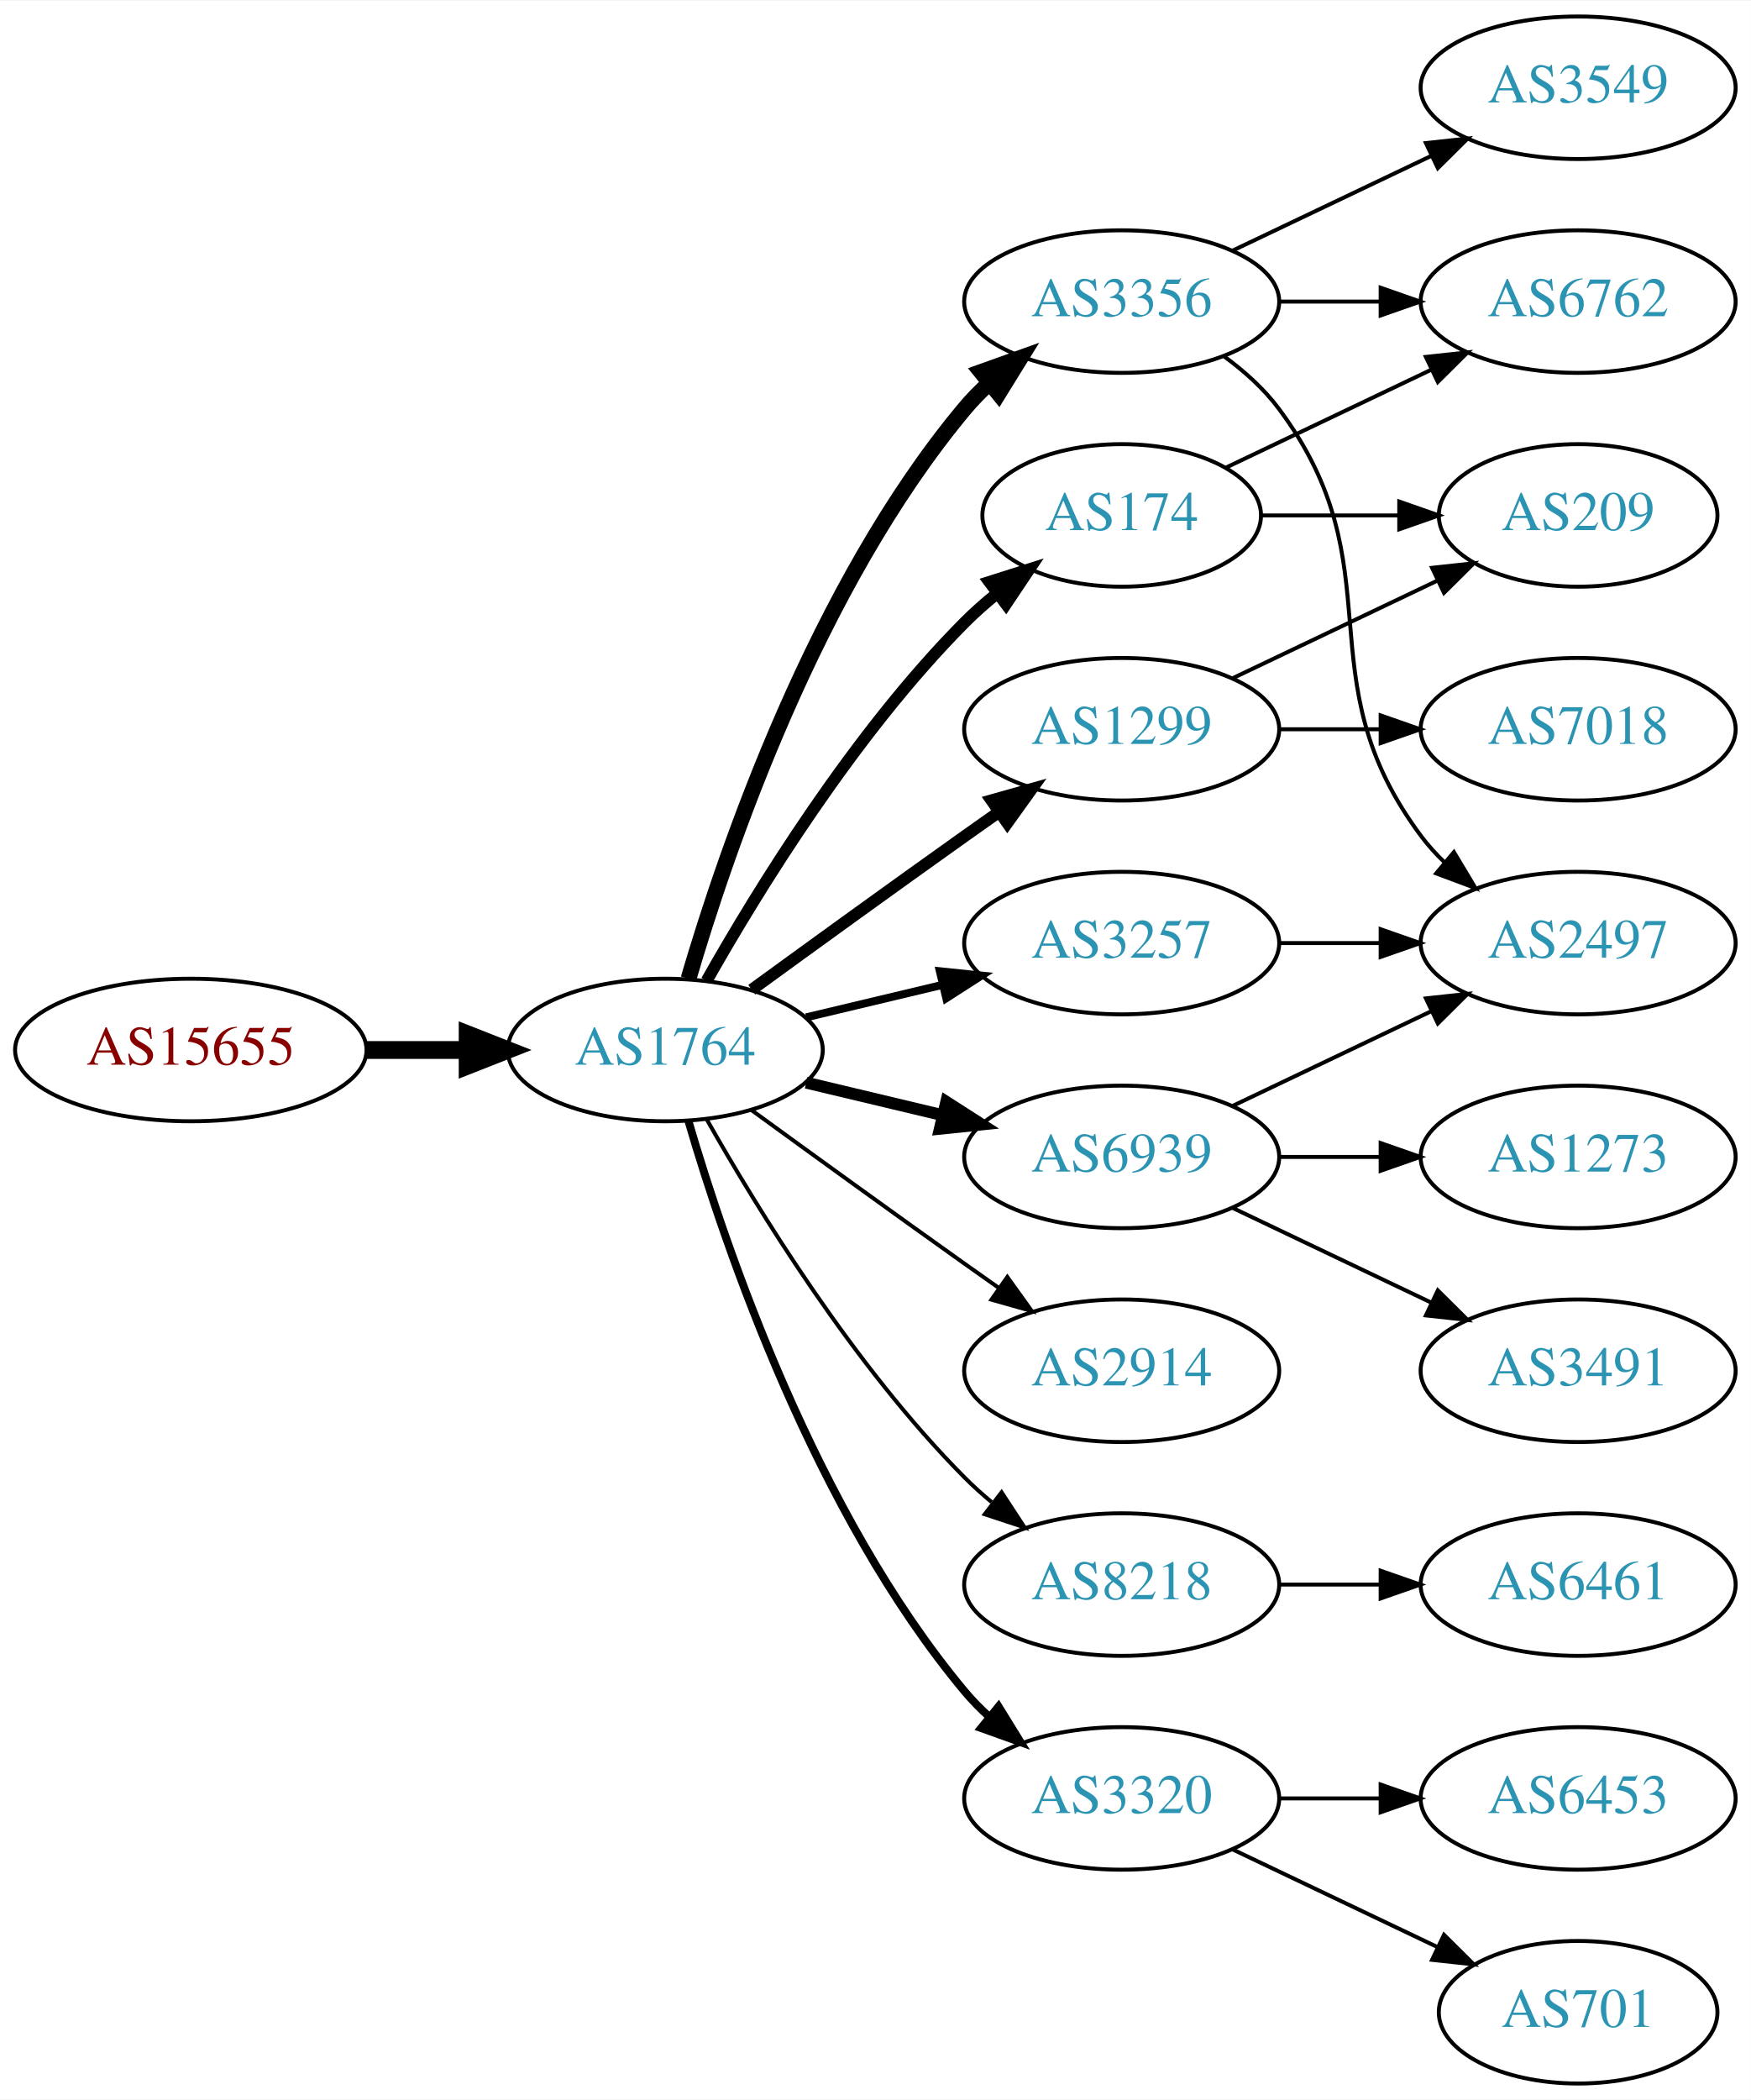
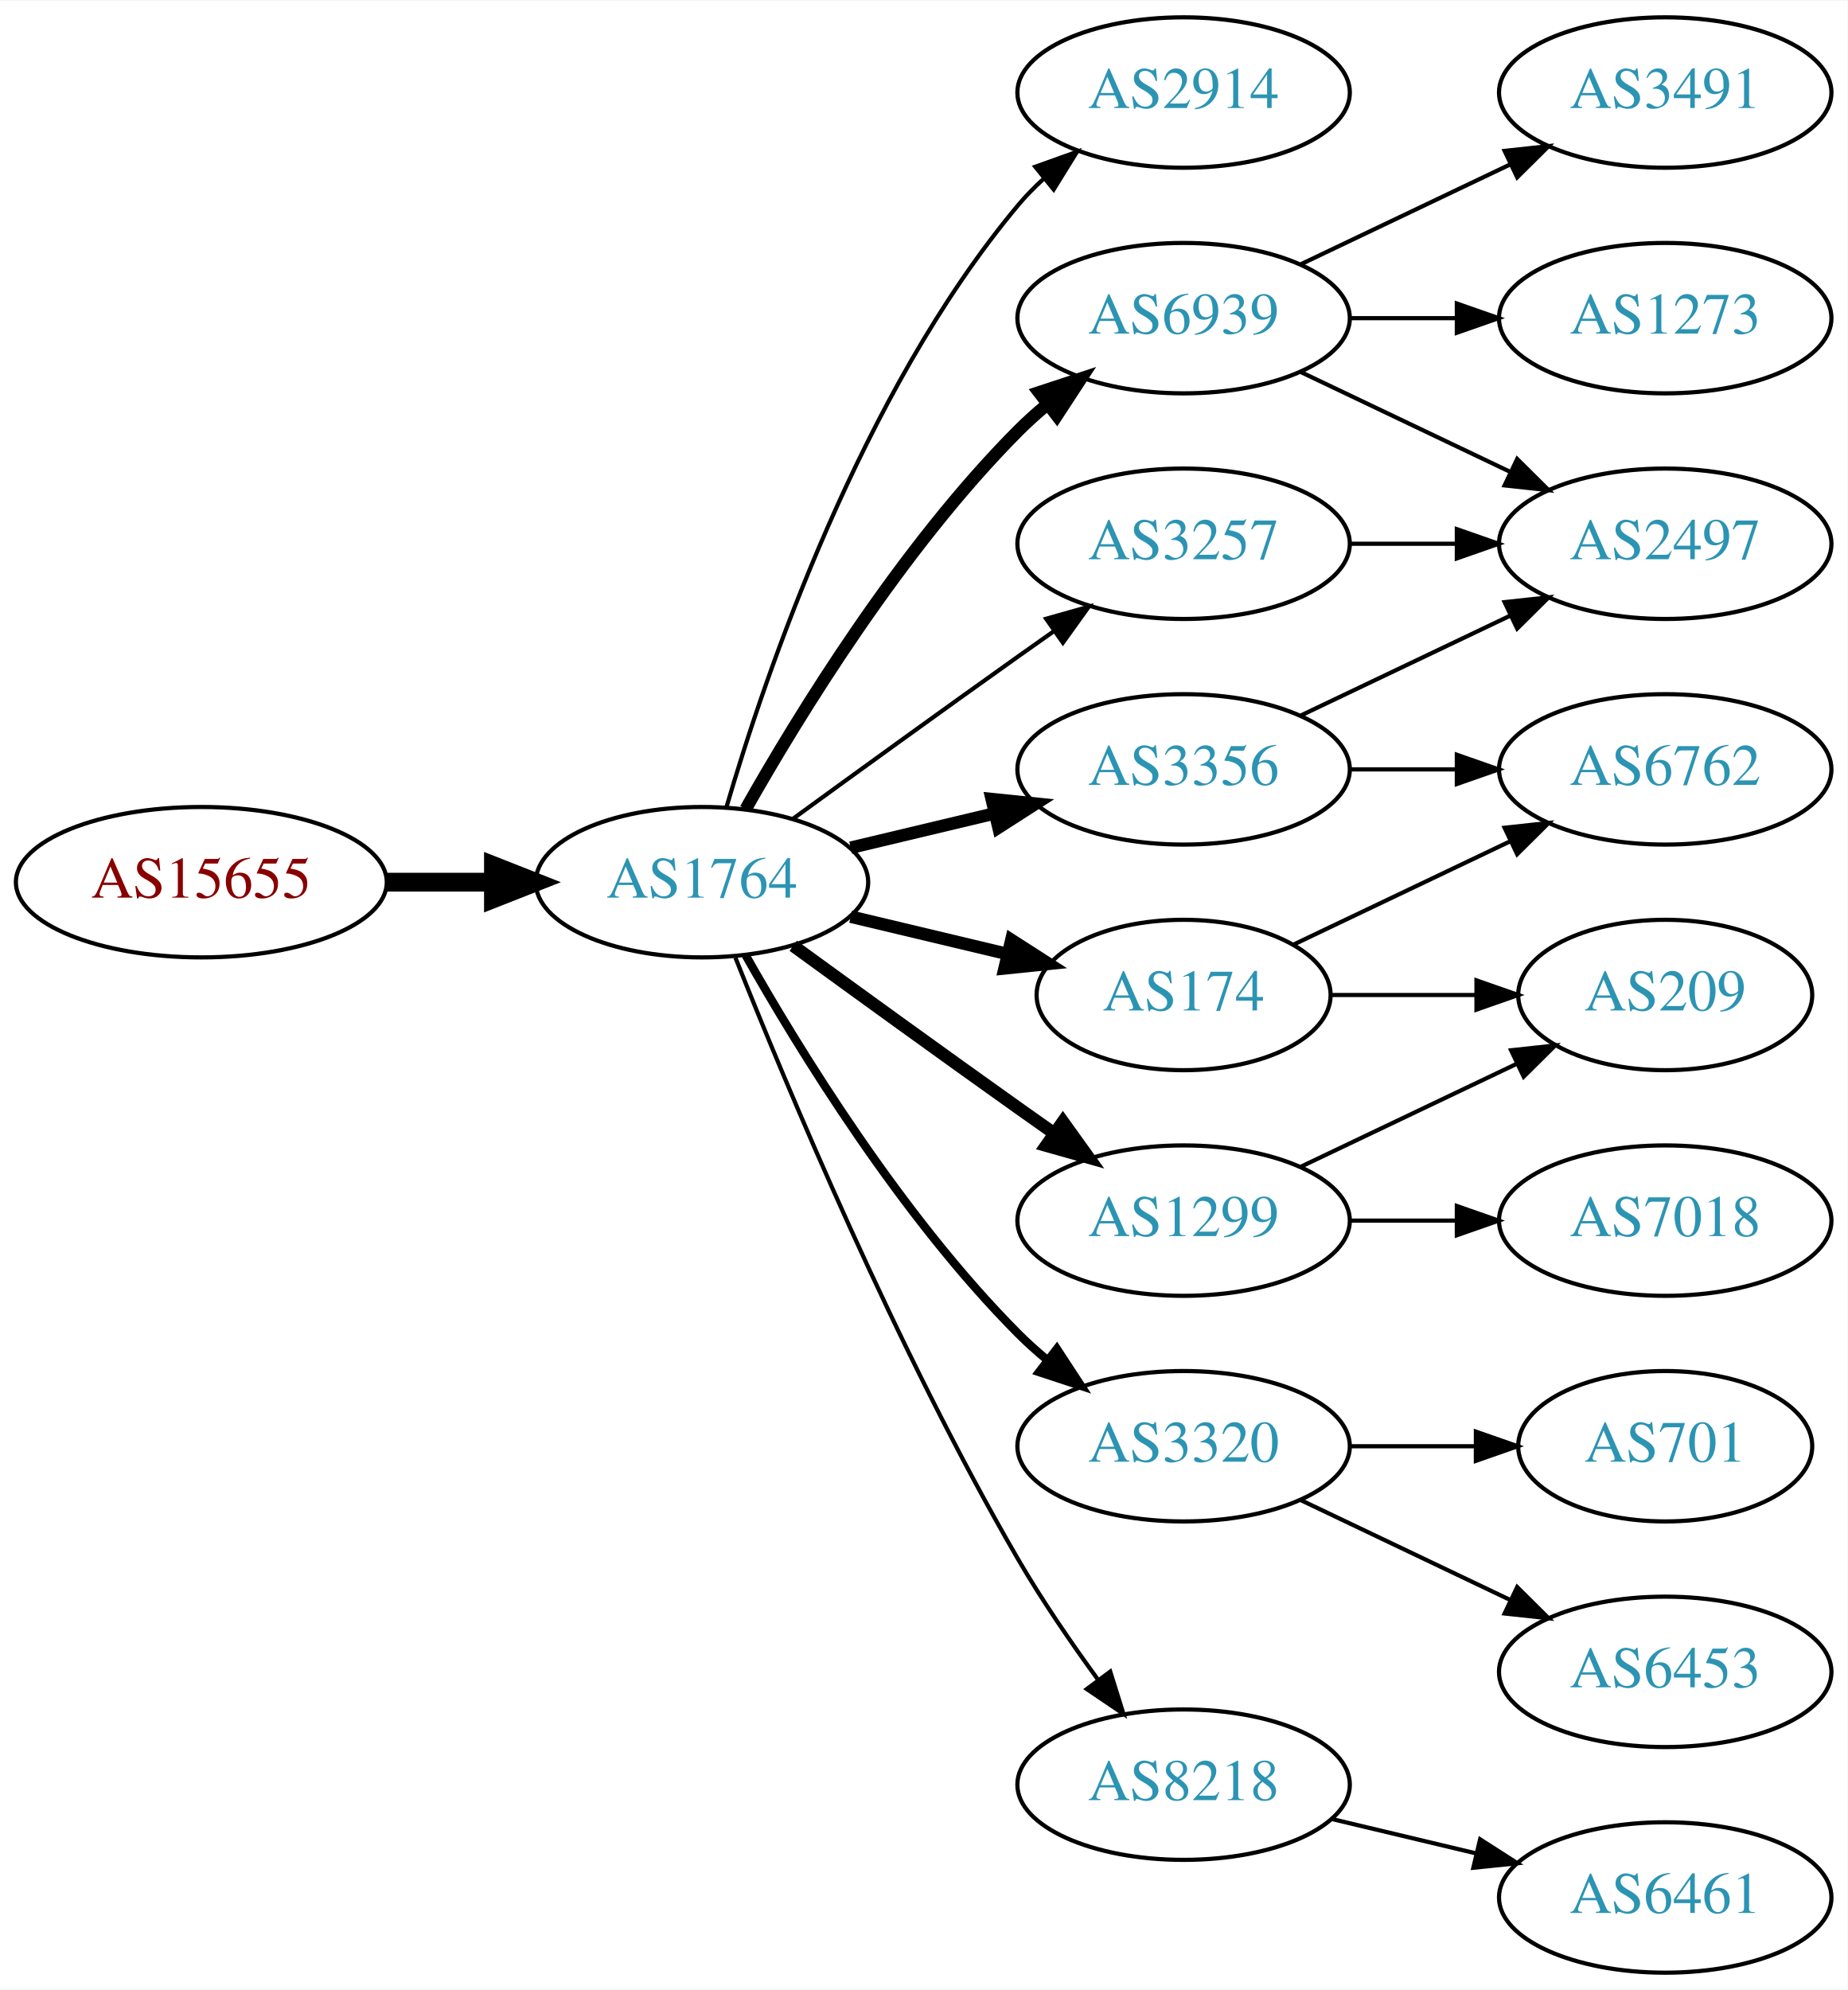
- <svg xmlns="http://www.w3.org/2000/svg" xmlns:xlink="http://www.w3.org/1999/xlink" width="442pt" height="530pt" viewBox="0.00 0.00 442.27 530.00">
-   <g id="graph0" class="graph" transform="scale(1 1) rotate(0) translate(4 526)">
-     <polygon fill="white" stroke="none" points="-4,4 -4,-526 438.271,-526 438.271,4 -4,4" />
+ <svg xmlns="http://www.w3.org/2000/svg" xmlns:xlink="http://www.w3.org/1999/xlink" width="442pt" height="476pt" viewBox="0.00 0.00 442.27 476.00">
+   <g id="graph0" class="graph" transform="scale(1 1) rotate(0) translate(4 472)">
+     <polygon fill="white" stroke="none" points="-4,4 -4,-472 438.271,-472 438.271,4 -4,4" />
    <g id="node1" class="node">
      <g id="a_node1">
        <a xlink:href="/asn/15655" xlink:title="AS15655 ~ MANZ Solutions GmbH [AT]">
          <ellipse fill="#ffffff" stroke="black" cx="44.196" cy="-261" rx="44.393" ry="18" />
          <text text-anchor="middle" x="44.196" y="-257.3" font-family="Times,serif" font-size="14.00" fill="#880000">AS15655</text>
        </a>
      </g>
    </g>
    <g id="node2" class="node">
      <g id="a_node2">
        <a xlink:href="/asn/1764" xlink:title="AS1764 ~ NEXTLAYER-AS [AT]">
          <ellipse fill="#ffffff" stroke="black" cx="164.039" cy="-261" rx="39.794" ry="18" />
          <text text-anchor="middle" x="164.039" y="-257.3" font-family="Times,serif" font-size="14.00" fill="#2c94b3">AS1764</text>
        </a>
      </g>
    </g>
    <g id="edge1" class="edge">
      <path fill="none" stroke="black" stroke-width="4.5" d="M88.407,-261C96.72,-261 105.482,-261 113.965,-261" />
      <polygon fill="black" stroke="black" stroke-width="4.5" points="114.123,-264.938 124.123,-261 114.123,-257.063 114.123,-264.938" />
    </g>
    <g id="node3" class="node">
      <g id="a_node3">
-         <a xlink:href="/asn/3356" xlink:title="AS3356 ~ Level 3 Parent, LLC [US]">
+         <a xlink:href="/asn/2914" xlink:title="AS2914 ~ NTT America, Inc. [US]">
          <ellipse fill="#ffffff" stroke="black" cx="279.332" cy="-450" rx="39.794" ry="18" />
-           <text text-anchor="middle" x="279.332" y="-446.3" font-family="Times,serif" font-size="14.00" fill="#2c94b3">AS3356</text>
+           <text text-anchor="middle" x="279.332" y="-446.3" font-family="Times,serif" font-size="14.00" fill="#2c94b3">AS2914</text>
        </a>
      </g>
    </g>
    <g id="edge2" class="edge">
-       <path fill="none" stroke="black" stroke-width="4" d="M169.913,-279.002C179.227,-310.844 202.043,-377.981 239.685,-423 241.555,-425.237 243.654,-427.374 245.88,-429.396" />
-       <polygon fill="black" stroke="black" stroke-width="4" points="243.823,-432.234 253.799,-435.804 248.227,-426.793 243.823,-432.234" />
+       <path fill="none" stroke="black" d="M169.913,-279.002C179.227,-310.844 202.043,-377.981 239.685,-423 241.555,-425.237 243.654,-427.374 245.88,-429.396" />
+       <polygon fill="black" stroke="black" points="243.823,-432.234 253.799,-435.804 248.227,-426.793 243.823,-432.234" />
    </g>
    <g id="node4" class="node">
      <g id="a_node4">
-         <a xlink:href="/asn/3257" xlink:title="AS3257 ~ GTT [DE]">
+         <a xlink:href="/asn/3356" xlink:title="AS3356 ~ Level 3 Parent, LLC [US]">
          <ellipse fill="#ffffff" stroke="black" cx="279.332" cy="-288" rx="39.794" ry="18" />
-           <text text-anchor="middle" x="279.332" y="-284.3" font-family="Times,serif" font-size="14.00" fill="#2c94b3">AS3257</text>
+           <text text-anchor="middle" x="279.332" y="-284.3" font-family="Times,serif" font-size="14.00" fill="#2c94b3">AS3356</text>
        </a>
      </g>
    </g>
    <g id="edge3" class="edge">
-       <path fill="none" stroke="black" stroke-width="2" d="M199.646,-269.248C210.517,-271.838 222.671,-274.735 234.114,-277.462" />
-       <polygon fill="black" stroke="black" stroke-width="2" points="233.397,-280.889 243.936,-279.803 235.02,-274.08 233.397,-280.889" />
+       <path fill="none" stroke="black" stroke-width="3" d="M199.646,-269.248C210.517,-271.838 222.671,-274.735 234.114,-277.462" />
+       <polygon fill="black" stroke="black" stroke-width="3" points="233.397,-280.889 243.936,-279.803 235.02,-274.08 233.397,-280.889" />
    </g>
    <g id="node5" class="node">
      <g id="a_node5">
-         <a xlink:href="/asn/1299" xlink:title="AS1299 ~ Telia Carrier [EU]">
+         <a xlink:href="/asn/3257" xlink:title="AS3257 ~ GTT [DE]">
          <ellipse fill="#ffffff" stroke="black" cx="279.332" cy="-342" rx="39.794" ry="18" />
-           <text text-anchor="middle" x="279.332" y="-338.3" font-family="Times,serif" font-size="14.00" fill="#2c94b3">AS1299</text>
+           <text text-anchor="middle" x="279.332" y="-338.3" font-family="Times,serif" font-size="14.00" fill="#2c94b3">AS3257</text>
        </a>
      </g>
    </g>
    <g id="edge4" class="edge">
-       <path fill="none" stroke="black" stroke-width="3" d="M185.887,-276.222C200.821,-287.091 221.435,-302.025 239.685,-315 242.506,-317.005 245.449,-319.085 248.397,-321.159" />
-       <polygon fill="black" stroke="black" stroke-width="3" points="246.424,-324.05 256.621,-326.926 250.443,-318.319 246.424,-324.05" />
+       <path fill="none" stroke="black" d="M185.887,-276.222C200.821,-287.091 221.435,-302.025 239.685,-315 242.506,-317.005 245.449,-319.085 248.397,-321.159" />
+       <polygon fill="black" stroke="black" points="246.424,-324.05 256.621,-326.926 250.443,-318.319 246.424,-324.05" />
    </g>
    <g id="node6" class="node">
      <g id="a_node6">
-         <a xlink:href="/asn/174" xlink:title="AS174 ~ Cogent Communications [US]">
-           <ellipse fill="#ffffff" stroke="black" cx="279.332" cy="-396" rx="35.194" ry="18" />
-           <text text-anchor="middle" x="279.332" y="-392.3" font-family="Times,serif" font-size="14.00" fill="#2c94b3">AS174</text>
+         <a xlink:href="/asn/1299" xlink:title="AS1299 ~ Telia Carrier [EU]">
+           <ellipse fill="#ffffff" stroke="black" cx="279.332" cy="-180" rx="39.794" ry="18" />
+           <text text-anchor="middle" x="279.332" y="-176.3" font-family="Times,serif" font-size="14.00" fill="#2c94b3">AS1299</text>
        </a>
      </g>
    </g>
    <g id="edge5" class="edge">
-       <path fill="none" stroke="black" stroke-width="3" d="M174.498,-278.49C187.28,-301.096 211.712,-340.886 239.685,-369 242.185,-371.513 244.946,-373.949 247.807,-376.261" />
-       <polygon fill="black" stroke="black" stroke-width="3" points="245.905,-379.21 256.004,-382.413 250.108,-373.611 245.905,-379.21" />
+       <path fill="none" stroke="black" stroke-width="3" d="M185.887,-245.778C200.821,-234.909 221.435,-219.975 239.685,-207 242.506,-204.995 245.449,-202.915 248.397,-200.841" />
+       <polygon fill="black" stroke="black" stroke-width="3" points="250.443,-203.681 256.621,-195.074 246.424,-197.95 250.443,-203.681" />
    </g>
    <g id="node7" class="node">
      <g id="a_node7">
-         <a xlink:href="/asn/2914" xlink:title="AS2914 ~ NTT America, Inc. [US]">
-           <ellipse fill="#ffffff" stroke="black" cx="279.332" cy="-180" rx="39.794" ry="18" />
-           <text text-anchor="middle" x="279.332" y="-176.3" font-family="Times,serif" font-size="14.00" fill="#2c94b3">AS2914</text>
+         <a xlink:href="/asn/6939" xlink:title="AS6939 ~ Hurricane Electric LLC [US]">
+           <ellipse fill="#ffffff" stroke="black" cx="279.332" cy="-396" rx="39.794" ry="18" />
+           <text text-anchor="middle" x="279.332" y="-392.3" font-family="Times,serif" font-size="14.00" fill="#2c94b3">AS6939</text>
        </a>
      </g>
    </g>
    <g id="edge6" class="edge">
-       <path fill="none" stroke="black" d="M185.887,-245.778C200.821,-234.909 221.435,-219.975 239.685,-207 242.506,-204.995 245.449,-202.915 248.397,-200.841" />
-       <polygon fill="black" stroke="black" points="250.443,-203.681 256.621,-195.074 246.424,-197.95 250.443,-203.681" />
+       <path fill="none" stroke="black" stroke-width="3" d="M174.498,-278.49C187.28,-301.096 211.712,-340.886 239.685,-369 241.796,-371.121 244.092,-373.188 246.477,-375.171" />
+       <polygon fill="black" stroke="black" stroke-width="3" points="244.73,-378.242 254.793,-381.556 248.993,-372.69 244.73,-378.242" />
    </g>
    <g id="node8" class="node">
      <g id="a_node8">
-         <a xlink:href="/asn/6939" xlink:title="AS6939 ~ Hurricane Electric LLC [US]">
-           <ellipse fill="#ffffff" stroke="black" cx="279.332" cy="-234" rx="39.794" ry="18" />
-           <text text-anchor="middle" x="279.332" y="-230.3" font-family="Times,serif" font-size="14.00" fill="#2c94b3">AS6939</text>
+         <a xlink:href="/asn/3320" xlink:title="AS3320 ~ DTAG [DE]">
+           <ellipse fill="#ffffff" stroke="black" cx="279.332" cy="-126" rx="39.794" ry="18" />
+           <text text-anchor="middle" x="279.332" y="-122.3" font-family="Times,serif" font-size="14.00" fill="#2c94b3">AS3320</text>
        </a>
      </g>
    </g>
    <g id="edge7" class="edge">
-       <path fill="none" stroke="black" stroke-width="3" d="M199.646,-252.752C210.517,-250.162 222.671,-247.265 234.114,-244.538" />
-       <polygon fill="black" stroke="black" stroke-width="3" points="235.02,-247.92 243.936,-242.197 233.397,-241.111 235.02,-247.92" />
+       <path fill="none" stroke="black" stroke-width="2" d="M174.498,-243.51C187.28,-220.904 211.712,-181.114 239.685,-153 241.796,-150.879 244.092,-148.812 246.477,-146.829" />
+       <polygon fill="black" stroke="black" stroke-width="2" points="248.993,-149.31 254.793,-140.444 244.73,-143.758 248.993,-149.31" />
    </g>
    <g id="node9" class="node">
      <g id="a_node9">
        <a xlink:href="/asn/8218" xlink:title="AS8218 ~ legacy Neotelecoms [FR]">
-           <ellipse fill="#ffffff" stroke="black" cx="279.332" cy="-126" rx="39.794" ry="18" />
-           <text text-anchor="middle" x="279.332" y="-122.3" font-family="Times,serif" font-size="14.00" fill="#2c94b3">AS8218</text>
+           <ellipse fill="#ffffff" stroke="black" cx="279.332" cy="-45" rx="39.794" ry="18" />
+           <text text-anchor="middle" x="279.332" y="-41.3" font-family="Times,serif" font-size="14.00" fill="#2c94b3">AS8218</text>
        </a>
      </g>
    </g>
    <g id="edge8" class="edge">
-       <path fill="none" stroke="black" d="M174.498,-243.51C187.28,-220.904 211.712,-181.114 239.685,-153 241.796,-150.879 244.092,-148.812 246.477,-146.829" />
-       <polygon fill="black" stroke="black" points="248.993,-149.31 254.793,-140.444 244.73,-143.758 248.993,-149.31" />
+       <path fill="none" stroke="black" d="M172.042,-242.949C184.169,-212.43 210.587,-149.067 239.685,-99 245.392,-89.181 252.43,-78.922 258.929,-70.016" />
+       <polygon fill="black" stroke="black" points="261.77,-72.061 264.934,-61.95 256.155,-67.881 261.77,-72.061" />
    </g>
    <g id="node10" class="node">
      <g id="a_node10">
-         <a xlink:href="/asn/3320" xlink:title="AS3320 ~ DTAG [DE]">
-           <ellipse fill="#ffffff" stroke="black" cx="279.332" cy="-72" rx="39.794" ry="18" />
-           <text text-anchor="middle" x="279.332" y="-68.3" font-family="Times,serif" font-size="14.00" fill="#2c94b3">AS3320</text>
+         <a xlink:href="/asn/174" xlink:title="AS174 ~ Cogent Communications [US]">
+           <ellipse fill="#ffffff" stroke="black" cx="279.332" cy="-234" rx="35.194" ry="18" />
+           <text text-anchor="middle" x="279.332" y="-230.3" font-family="Times,serif" font-size="14.00" fill="#2c94b3">AS174</text>
        </a>
      </g>
    </g>
    <g id="edge9" class="edge">
-       <path fill="none" stroke="black" stroke-width="2" d="M169.913,-242.998C179.227,-211.156 202.043,-144.019 239.685,-99 241.555,-96.763 243.654,-94.626 245.88,-92.604" />
-       <polygon fill="black" stroke="black" stroke-width="2" points="248.227,-95.207 253.799,-86.196 243.823,-89.766 248.227,-95.207" />
+       <path fill="none" stroke="black" stroke-width="3" d="M199.646,-252.752C211.44,-249.942 224.745,-246.771 237.013,-243.847" />
+       <polygon fill="black" stroke="black" stroke-width="3" points="238.101,-247.186 247.018,-241.463 236.479,-240.376 238.101,-247.186" />
    </g>
    <g id="node11" class="node">
      <g id="a_node11">
-         <a xlink:href="/asn/3549" xlink:title="AS3549 ~ Level 3 Parent, LLC [US]">
-           <ellipse fill="#ffffff" stroke="black" cx="394.625" cy="-504" rx="39.794" ry="18" />
-           <text text-anchor="middle" x="394.625" y="-500.3" font-family="Times,serif" font-size="14.00" fill="#2c94b3">AS3549</text>
-         </a>
-       </g>
+         <a xlink:href="/asn/2497" xlink:title="AS2497 ~ Internet Initiative Japan Inc. [JP]">
+           <ellipse fill="#ffffff" stroke="black" cx="394.625" cy="-342" rx="39.794" ry="18" />
+           <text text-anchor="middle" x="394.625" y="-338.3" font-family="Times,serif" font-size="14.00" fill="#2c94b3">AS2497</text>
+         </a>
+       </g>
+     </g>
+     <g id="edge19" class="edge">
+       <path fill="none" stroke="black" d="M307.468,-300.934C322.462,-308.081 341.283,-317.052 357.506,-324.785" />
+       <polygon fill="black" stroke="black" points="356.177,-328.028 366.71,-329.171 359.188,-321.709 356.177,-328.028" />
+     </g>
+     <g id="node19" class="node">
+       <g id="a_node19">
+         <a xlink:href="/asn/6762" xlink:title="AS6762 ~ TELECOM ITALIA SPARKLE S.p.A. [IT]">
+           <ellipse fill="#ffffff" stroke="black" cx="394.625" cy="-288" rx="39.794" ry="18" />
+           <text text-anchor="middle" x="394.625" y="-284.3" font-family="Times,serif" font-size="14.00" fill="#2c94b3">AS6762</text>
+         </a>
+       </g>
+     </g>
+     <g id="edge20" class="edge">
+       <path fill="none" stroke="black" d="M319.004,-288C327.207,-288 335.971,-288 344.503,-288" />
+       <polygon fill="black" stroke="black" points="344.742,-291.5 354.742,-288 344.742,-284.5 344.742,-291.5" />
    </g>
    <g id="edge10" class="edge">
-       <path fill="none" stroke="black" d="M307.468,-462.934C322.462,-470.081 341.283,-479.052 357.506,-486.785" />
-       <polygon fill="black" stroke="black" points="356.177,-490.028 366.71,-491.171 359.188,-483.709 356.177,-490.028" />
+       <path fill="none" stroke="black" d="M319.004,-342C327.207,-342 335.971,-342 344.503,-342" />
+       <polygon fill="black" stroke="black" points="344.742,-345.5 354.742,-342 344.742,-338.5 344.742,-345.5" />
    </g>
    <g id="node12" class="node">
      <g id="a_node12">
-         <a xlink:href="/asn/6762" xlink:title="AS6762 ~ TELECOM ITALIA SPARKLE S.p.A. [IT]">
-           <ellipse fill="#ffffff" stroke="black" cx="394.625" cy="-450" rx="39.794" ry="18" />
-           <text text-anchor="middle" x="394.625" y="-446.3" font-family="Times,serif" font-size="14.00" fill="#2c94b3">AS6762</text>
+         <a xlink:href="/asn/209" xlink:title="AS209 ~ CenturyLink Communications, LLC [US]">
+           <ellipse fill="#ffffff" stroke="black" cx="394.625" cy="-234" rx="35.194" ry="18" />
+           <text text-anchor="middle" x="394.625" y="-230.3" font-family="Times,serif" font-size="14.00" fill="#2c94b3">AS209</text>
        </a>
      </g>
    </g>
    <g id="edge11" class="edge">
-       <path fill="none" stroke="black" d="M319.004,-450C327.207,-450 335.971,-450 344.503,-450" />
-       <polygon fill="black" stroke="black" points="344.742,-453.5 354.742,-450 344.742,-446.5 344.742,-453.5" />
+       <path fill="none" stroke="black" d="M307.468,-192.934C322.9,-200.29 342.385,-209.577 358.92,-217.459" />
+       <polygon fill="black" stroke="black" points="357.729,-220.768 368.262,-221.911 360.741,-214.449 357.729,-220.768" />
    </g>
    <g id="node13" class="node">
      <g id="a_node13">
-         <a xlink:href="/asn/2497" xlink:title="AS2497 ~ Internet Initiative Japan Inc. [JP]">
-           <ellipse fill="#ffffff" stroke="black" cx="394.625" cy="-288" rx="39.794" ry="18" />
-           <text text-anchor="middle" x="394.625" y="-284.3" font-family="Times,serif" font-size="14.00" fill="#2c94b3">AS2497</text>
+         <a xlink:href="/asn/7018" xlink:title="AS7018 ~ AT&amp;T Services, Inc. [US]">
+           <ellipse fill="#ffffff" stroke="black" cx="394.625" cy="-180" rx="39.794" ry="18" />
+           <text text-anchor="middle" x="394.625" y="-176.3" font-family="Times,serif" font-size="14.00" fill="#2c94b3">AS7018</text>
        </a>
      </g>
    </g>
    <g id="edge12" class="edge">
-       <path fill="none" stroke="black" d="M305.262,-436.118C310.338,-432.389 315.256,-427.984 318.978,-423 349.249,-382.458 324.707,-355.542 354.978,-315 356.723,-312.664 358.73,-310.455 360.893,-308.383" />
-       <polygon fill="black" stroke="black" points="363.253,-310.973 368.694,-301.882 358.771,-305.595 363.253,-310.973" />
+       <path fill="none" stroke="black" d="M319.004,-180C327.207,-180 335.971,-180 344.503,-180" />
+       <polygon fill="black" stroke="black" points="344.742,-183.5 354.742,-180 344.742,-176.5 344.742,-183.5" />
    </g>
    <g id="edge13" class="edge">
-       <path fill="none" stroke="black" d="M319.004,-288C327.207,-288 335.971,-288 344.503,-288" />
-       <polygon fill="black" stroke="black" points="344.742,-291.5 354.742,-288 344.742,-284.5 344.742,-291.5" />
+       <path fill="none" stroke="black" d="M307.468,-383.066C322.462,-375.919 341.283,-366.948 357.506,-359.215" />
+       <polygon fill="black" stroke="black" points="359.188,-362.291 366.71,-354.829 356.177,-355.972 359.188,-362.291" />
    </g>
    <g id="node14" class="node">
      <g id="a_node14">
-         <a xlink:href="/asn/7018" xlink:title="AS7018 ~ AT&amp;T Services, Inc. [US]">
-           <ellipse fill="#ffffff" stroke="black" cx="394.625" cy="-342" rx="39.794" ry="18" />
-           <text text-anchor="middle" x="394.625" y="-338.3" font-family="Times,serif" font-size="14.00" fill="#2c94b3">AS7018</text>
+         <a xlink:href="/asn/3491" xlink:title="AS3491 ~ PCCW Global, Inc. [US]">
+           <ellipse fill="#ffffff" stroke="black" cx="394.625" cy="-450" rx="39.794" ry="18" />
+           <text text-anchor="middle" x="394.625" y="-446.3" font-family="Times,serif" font-size="14.00" fill="#2c94b3">AS3491</text>
        </a>
      </g>
    </g>
    <g id="edge14" class="edge">
-       <path fill="none" stroke="black" d="M319.004,-342C327.207,-342 335.971,-342 344.503,-342" />
-       <polygon fill="black" stroke="black" points="344.742,-345.5 354.742,-342 344.742,-338.5 344.742,-345.5" />
+       <path fill="none" stroke="black" d="M307.468,-408.934C322.462,-416.081 341.283,-425.052 357.506,-432.785" />
+       <polygon fill="black" stroke="black" points="356.177,-436.028 366.71,-437.171 359.188,-429.709 356.177,-436.028" />
    </g>
    <g id="node15" class="node">
      <g id="a_node15">
-         <a xlink:href="/asn/209" xlink:title="AS209 ~ CenturyLink Communications, LLC [US]">
-           <ellipse fill="#ffffff" stroke="black" cx="394.625" cy="-396" rx="35.194" ry="18" />
-           <text text-anchor="middle" x="394.625" y="-392.3" font-family="Times,serif" font-size="14.00" fill="#2c94b3">AS209</text>
+         <a xlink:href="/asn/1273" xlink:title="AS1273 ~ Vodafone Group PLC [EU]">
+           <ellipse fill="#ffffff" stroke="black" cx="394.625" cy="-396" rx="39.794" ry="18" />
+           <text text-anchor="middle" x="394.625" y="-392.3" font-family="Times,serif" font-size="14.00" fill="#2c94b3">AS1273</text>
        </a>
      </g>
    </g>
    <g id="edge15" class="edge">
-       <path fill="none" stroke="black" d="M307.468,-354.934C322.9,-362.29 342.385,-371.577 358.92,-379.459" />
-       <polygon fill="black" stroke="black" points="357.729,-382.768 368.262,-383.911 360.741,-376.449 357.729,-382.768" />
-     </g>
-     <g id="edge19" class="edge">
-       <path fill="none" stroke="black" d="M305.757,-408.119C321.059,-415.413 340.783,-424.814 357.665,-432.86" />
-       <polygon fill="black" stroke="black" points="356.172,-436.026 366.705,-437.169 359.184,-429.707 356.172,-436.026" />
-     </g>
-     <g id="edge20" class="edge">
-       <path fill="none" stroke="black" d="M314.631,-396C325.501,-396 337.678,-396 349.156,-396" />
-       <polygon fill="black" stroke="black" points="349.442,-399.5 359.442,-396 349.442,-392.5 349.442,-399.5" />
-     </g>
-     <g id="edge16" class="edge">
-       <path fill="none" stroke="black" d="M307.468,-246.934C322.462,-254.081 341.283,-263.052 357.506,-270.785" />
-       <polygon fill="black" stroke="black" points="356.177,-274.028 366.71,-275.171 359.188,-267.709 356.177,-274.028" />
+       <path fill="none" stroke="black" d="M319.004,-396C327.207,-396 335.971,-396 344.503,-396" />
+       <polygon fill="black" stroke="black" points="344.742,-399.5 354.742,-396 344.742,-392.5 344.742,-399.5" />
    </g>
    <g id="node16" class="node">
      <g id="a_node16">
-         <a xlink:href="/asn/1273" xlink:title="AS1273 ~ Vodafone Group PLC [EU]">
-           <ellipse fill="#ffffff" stroke="black" cx="394.625" cy="-234" rx="39.794" ry="18" />
-           <text text-anchor="middle" x="394.625" y="-230.3" font-family="Times,serif" font-size="14.00" fill="#2c94b3">AS1273</text>
-         </a>
-       </g>
-     </g>
-     <g id="edge17" class="edge">
-       <path fill="none" stroke="black" d="M319.004,-234C327.207,-234 335.971,-234 344.503,-234" />
-       <polygon fill="black" stroke="black" points="344.742,-237.5 354.742,-234 344.742,-230.5 344.742,-237.5" />
+         <a xlink:href="/asn/6453" xlink:title="AS6453 ~ TATA COMMUNICATIONS (AMERICA) INC [US]">
+           <ellipse fill="#ffffff" stroke="black" cx="394.625" cy="-72" rx="39.794" ry="18" />
+           <text text-anchor="middle" x="394.625" y="-68.3" font-family="Times,serif" font-size="14.00" fill="#2c94b3">AS6453</text>
+         </a>
+       </g>
+     </g>
+     <g id="edge16" class="edge">
+       <path fill="none" stroke="black" d="M307.468,-113.066C322.462,-105.919 341.283,-96.948 357.506,-89.215" />
+       <polygon fill="black" stroke="black" points="359.188,-92.291 366.71,-84.829 356.177,-85.972 359.188,-92.291" />
    </g>
    <g id="node17" class="node">
      <g id="a_node17">
-         <a xlink:href="/asn/3491" xlink:title="AS3491 ~ PCCW Global, Inc. [US]">
-           <ellipse fill="#ffffff" stroke="black" cx="394.625" cy="-180" rx="39.794" ry="18" />
-           <text text-anchor="middle" x="394.625" y="-176.3" font-family="Times,serif" font-size="14.00" fill="#2c94b3">AS3491</text>
-         </a>
-       </g>
-     </g>
-     <g id="edge18" class="edge">
-       <path fill="none" stroke="black" d="M307.468,-221.066C322.462,-213.919 341.283,-204.948 357.506,-197.215" />
-       <polygon fill="black" stroke="black" points="359.188,-200.291 366.71,-192.829 356.177,-193.972 359.188,-200.291" />
+         <a xlink:href="/asn/701" xlink:title="AS701 ~ UUNET [US]">
+           <ellipse fill="#ffffff" stroke="black" cx="394.625" cy="-126" rx="35.194" ry="18" />
+           <text text-anchor="middle" x="394.625" y="-122.3" font-family="Times,serif" font-size="14.00" fill="#2c94b3">AS701</text>
+         </a>
+       </g>
+     </g>
+     <g id="edge17" class="edge">
+       <path fill="none" stroke="black" d="M319.004,-126C328.709,-126 339.2,-126 349.163,-126" />
+       <polygon fill="black" stroke="black" points="349.299,-129.5 359.299,-126 349.299,-122.5 349.299,-129.5" />
    </g>
    <g id="node18" class="node">
      <g id="a_node18">
        <a xlink:href="/asn/6461" xlink:title="AS6461 ~ Zayo Bandwidth [US]">
-           <ellipse fill="#ffffff" stroke="black" cx="394.625" cy="-126" rx="39.794" ry="18" />
-           <text text-anchor="middle" x="394.625" y="-122.3" font-family="Times,serif" font-size="14.00" fill="#2c94b3">AS6461</text>
-         </a>
-       </g>
+           <ellipse fill="#ffffff" stroke="black" cx="394.625" cy="-18" rx="39.794" ry="18" />
+           <text text-anchor="middle" x="394.625" y="-14.3" font-family="Times,serif" font-size="14.00" fill="#2c94b3">AS6461</text>
+         </a>
+       </g>
+     </g>
+     <g id="edge18" class="edge">
+       <path fill="none" stroke="black" d="M314.939,-36.752C325.81,-34.162 337.964,-31.265 349.407,-28.538" />
+       <polygon fill="black" stroke="black" points="350.313,-31.92 359.229,-26.197 348.69,-25.111 350.313,-31.92" />
+     </g>
+     <g id="edge22" class="edge">
+       <path fill="none" stroke="black" d="M314.631,-234C325.501,-234 337.678,-234 349.156,-234" />
+       <polygon fill="black" stroke="black" points="349.442,-237.5 359.442,-234 349.442,-230.5 349.442,-237.5" />
    </g>
    <g id="edge21" class="edge">
-       <path fill="none" stroke="black" d="M319.004,-126C327.207,-126 335.971,-126 344.503,-126" />
-       <polygon fill="black" stroke="black" points="344.742,-129.5 354.742,-126 344.742,-122.5 344.742,-129.5" />
-     </g>
-     <g id="node19" class="node">
-       <g id="a_node19">
-         <a xlink:href="/asn/6453" xlink:title="AS6453 ~ TATA COMMUNICATIONS (AMERICA) INC [US]">
-           <ellipse fill="#ffffff" stroke="black" cx="394.625" cy="-72" rx="39.794" ry="18" />
-           <text text-anchor="middle" x="394.625" y="-68.3" font-family="Times,serif" font-size="14.00" fill="#2c94b3">AS6453</text>
-         </a>
-       </g>
-     </g>
-     <g id="edge22" class="edge">
-       <path fill="none" stroke="black" d="M319.004,-72C327.207,-72 335.971,-72 344.503,-72" />
-       <polygon fill="black" stroke="black" points="344.742,-75.5 354.742,-72 344.742,-68.5 344.742,-75.5" />
-     </g>
-     <g id="node20" class="node">
-       <g id="a_node20">
-         <a xlink:href="/asn/701" xlink:title="AS701 ~ UUNET [US]">
-           <ellipse fill="#ffffff" stroke="black" cx="394.625" cy="-18" rx="35.194" ry="18" />
-           <text text-anchor="middle" x="394.625" y="-14.3" font-family="Times,serif" font-size="14.00" fill="#2c94b3">AS701</text>
-         </a>
-       </g>
-     </g>
-     <g id="edge23" class="edge">
-       <path fill="none" stroke="black" d="M307.468,-59.066C322.9,-51.71 342.385,-42.423 358.92,-34.541" />
-       <polygon fill="black" stroke="black" points="360.741,-37.551 368.262,-30.089 357.729,-31.232 360.741,-37.551" />
+       <path fill="none" stroke="black" d="M305.757,-246.119C321.059,-253.413 340.783,-262.814 357.665,-270.86" />
+       <polygon fill="black" stroke="black" points="356.172,-274.026 366.705,-275.169 359.184,-267.707 356.172,-274.026" />
    </g>
  </g>
</svg>
